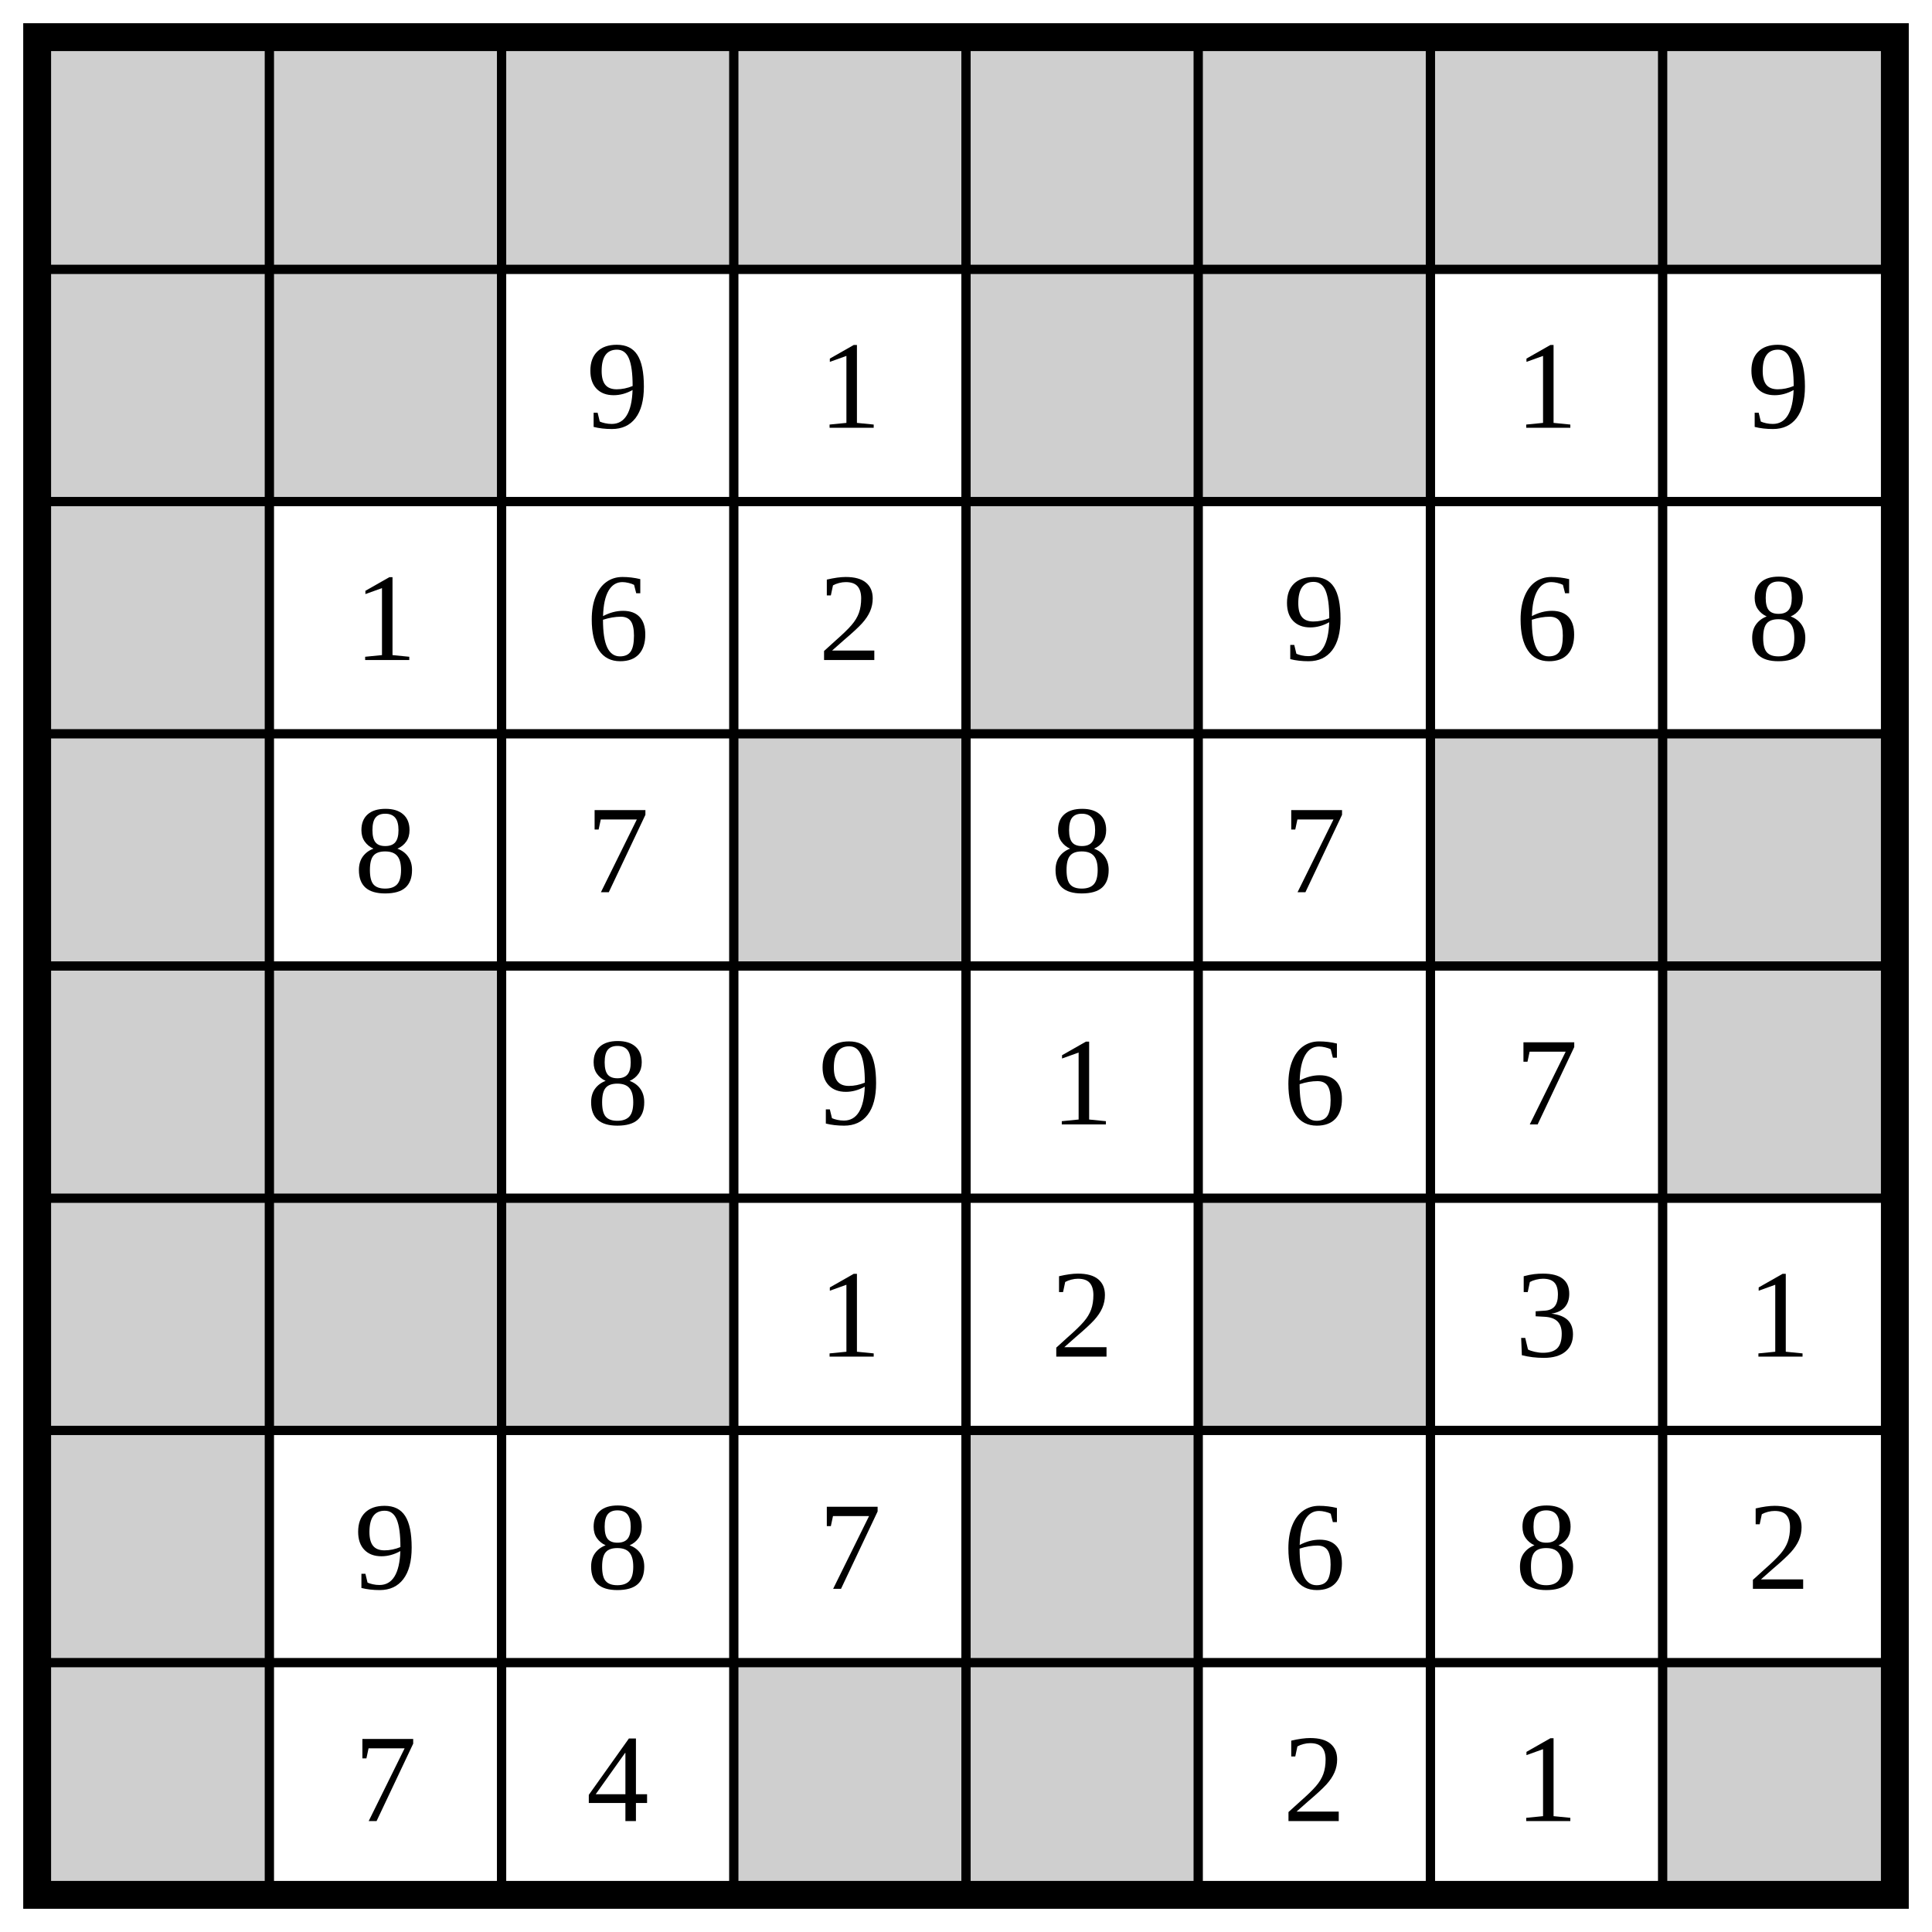
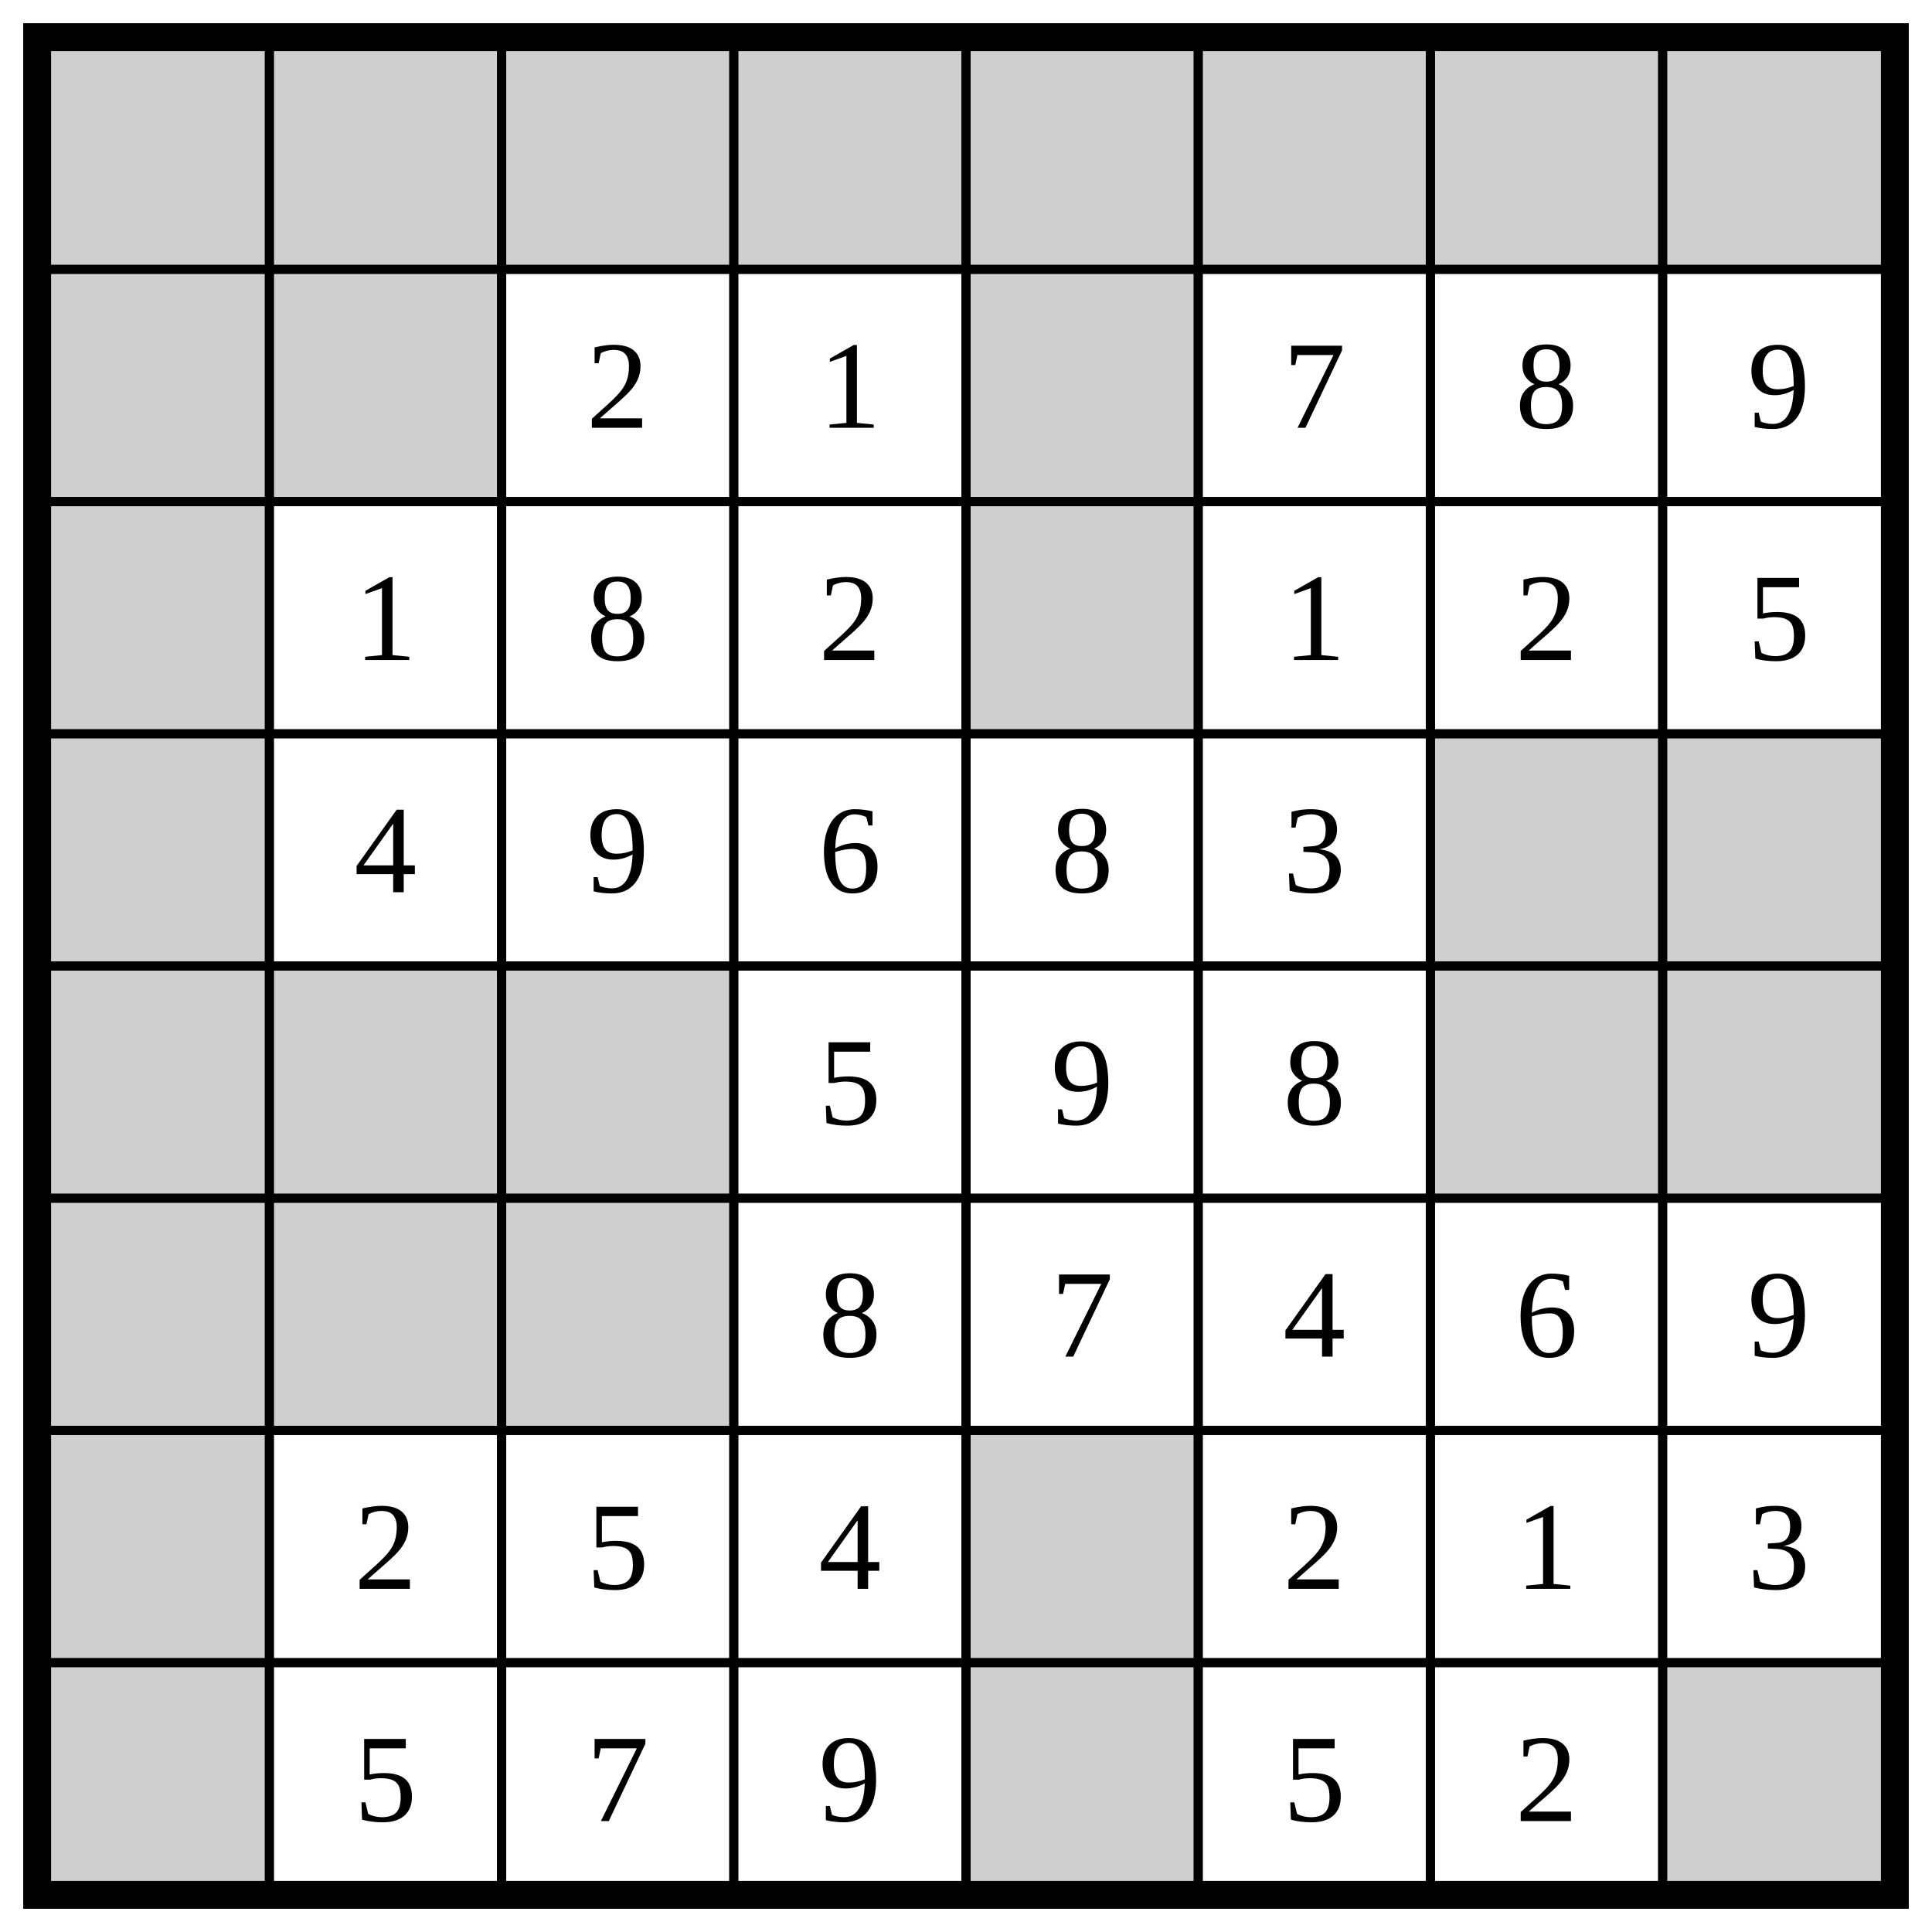
<svg xmlns="http://www.w3.org/2000/svg" class="p" viewBox="0 0 832 832" preserveAspectRatio="xMidYMid meet" shape-rendering="geometricPrecision">
  <g fill="#cfcfcf">
    <rect x="16" y="16" width="100" height="100" />
    <rect x="116" y="16" width="100" height="100" />
    <rect x="216" y="16" width="100" height="100" />
    <rect x="316" y="16" width="100" height="100" />
    <rect x="416" y="16" width="100" height="100" />
    <rect x="516" y="16" width="100" height="100" />
    <rect x="616" y="16" width="100" height="100" />
    <rect x="716" y="16" width="100" height="100" />
    <rect x="16" y="116" width="100" height="100" />
    <rect x="116" y="116" width="100" height="100" />
    <rect x="416" y="116" width="100" height="100" />
-     <rect x="516" y="116" width="100" height="100" />
    <rect x="16" y="216" width="100" height="100" />
    <rect x="416" y="216" width="100" height="100" />
    <rect x="16" y="316" width="100" height="100" />
-     <rect x="316" y="316" width="100" height="100" />
    <rect x="616" y="316" width="100" height="100" />
    <rect x="716" y="316" width="100" height="100" />
    <rect x="16" y="416" width="100" height="100" />
    <rect x="116" y="416" width="100" height="100" />
+     <rect x="216" y="416" width="100" height="100" />
+     <rect x="616" y="416" width="100" height="100" />
    <rect x="716" y="416" width="100" height="100" />
    <rect x="16" y="516" width="100" height="100" />
    <rect x="116" y="516" width="100" height="100" />
    <rect x="216" y="516" width="100" height="100" />
-     <rect x="516" y="516" width="100" height="100" />
    <rect x="16" y="616" width="100" height="100" />
    <rect x="416" y="616" width="100" height="100" />
    <rect x="16" y="716" width="100" height="100" />
-     <rect x="316" y="716" width="100" height="100" />
    <rect x="416" y="716" width="100" height="100" />
    <rect x="716" y="716" width="100" height="100" />
  </g>
  <path d="M16 116H816M116 16V816M16 216H816M216 16V816M16 316H816M316 16V816M16 416H816M416 16V816M16 516H816M516 16V816M16 616H816M616 16V816M16 716H816M716 16V816" fill="none" stroke="#000" stroke-width="4" stroke-linecap="square" />
  <rect x="16" y="16" width="800" height="800" fill="none" stroke="#000" stroke-width="12" />
  <g fill="#000" font-size="54" text-anchor="middle" dominant-baseline="central">
-     <text x="266" y="166">9</text>
+     <text x="266" y="166">2</text>
    <text x="366" y="166">1</text>
-     <text x="666" y="166">1</text>
+     <text x="566" y="166">7</text>
+     <text x="666" y="166">8</text>
    <text x="766" y="166">9</text>
    <text x="166" y="266">1</text>
-     <text x="266" y="266">6</text>
+     <text x="266" y="266">8</text>
    <text x="366" y="266">2</text>
-     <text x="566" y="266">9</text>
-     <text x="666" y="266">6</text>
-     <text x="766" y="266">8</text>
-     <text x="166" y="366">8</text>
-     <text x="266" y="366">7</text>
+     <text x="566" y="266">1</text>
+     <text x="666" y="266">2</text>
+     <text x="766" y="266">5</text>
+     <text x="166" y="366">4</text>
+     <text x="266" y="366">9</text>
+     <text x="366" y="366">6</text>
    <text x="466" y="366">8</text>
-     <text x="566" y="366">7</text>
-     <text x="266" y="466">8</text>
-     <text x="366" y="466">9</text>
-     <text x="466" y="466">1</text>
-     <text x="566" y="466">6</text>
-     <text x="666" y="466">7</text>
-     <text x="366" y="566">1</text>
-     <text x="466" y="566">2</text>
-     <text x="666" y="566">3</text>
-     <text x="766" y="566">1</text>
-     <text x="166" y="666">9</text>
-     <text x="266" y="666">8</text>
-     <text x="366" y="666">7</text>
-     <text x="566" y="666">6</text>
-     <text x="666" y="666">8</text>
-     <text x="766" y="666">2</text>
-     <text x="166" y="766">7</text>
-     <text x="266" y="766">4</text>
-     <text x="566" y="766">2</text>
-     <text x="666" y="766">1</text>
+     <text x="566" y="366">3</text>
+     <text x="366" y="466">5</text>
+     <text x="466" y="466">9</text>
+     <text x="566" y="466">8</text>
+     <text x="366" y="566">8</text>
+     <text x="466" y="566">7</text>
+     <text x="566" y="566">4</text>
+     <text x="666" y="566">6</text>
+     <text x="766" y="566">9</text>
+     <text x="166" y="666">2</text>
+     <text x="266" y="666">5</text>
+     <text x="366" y="666">4</text>
+     <text x="566" y="666">2</text>
+     <text x="666" y="666">1</text>
+     <text x="766" y="666">3</text>
+     <text x="166" y="766">5</text>
+     <text x="266" y="766">7</text>
+     <text x="366" y="766">9</text>
+     <text x="566" y="766">5</text>
+     <text x="666" y="766">2</text>
  </g>
</svg>
